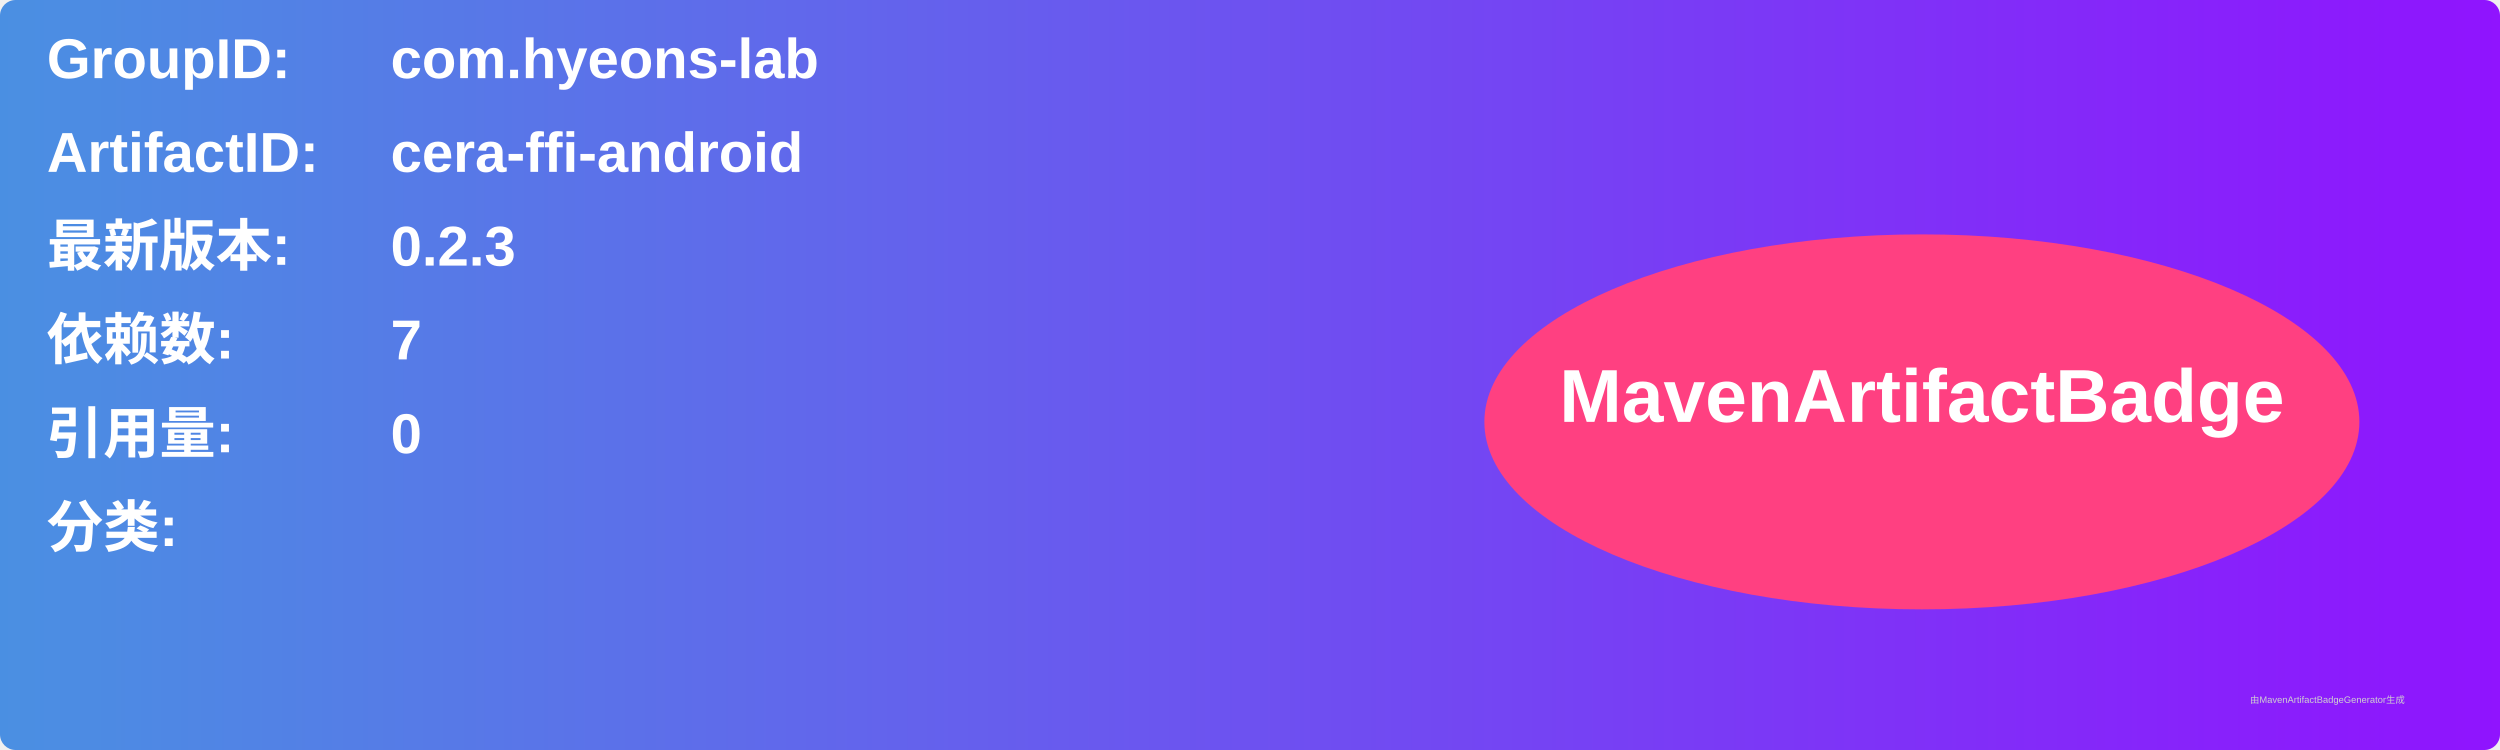
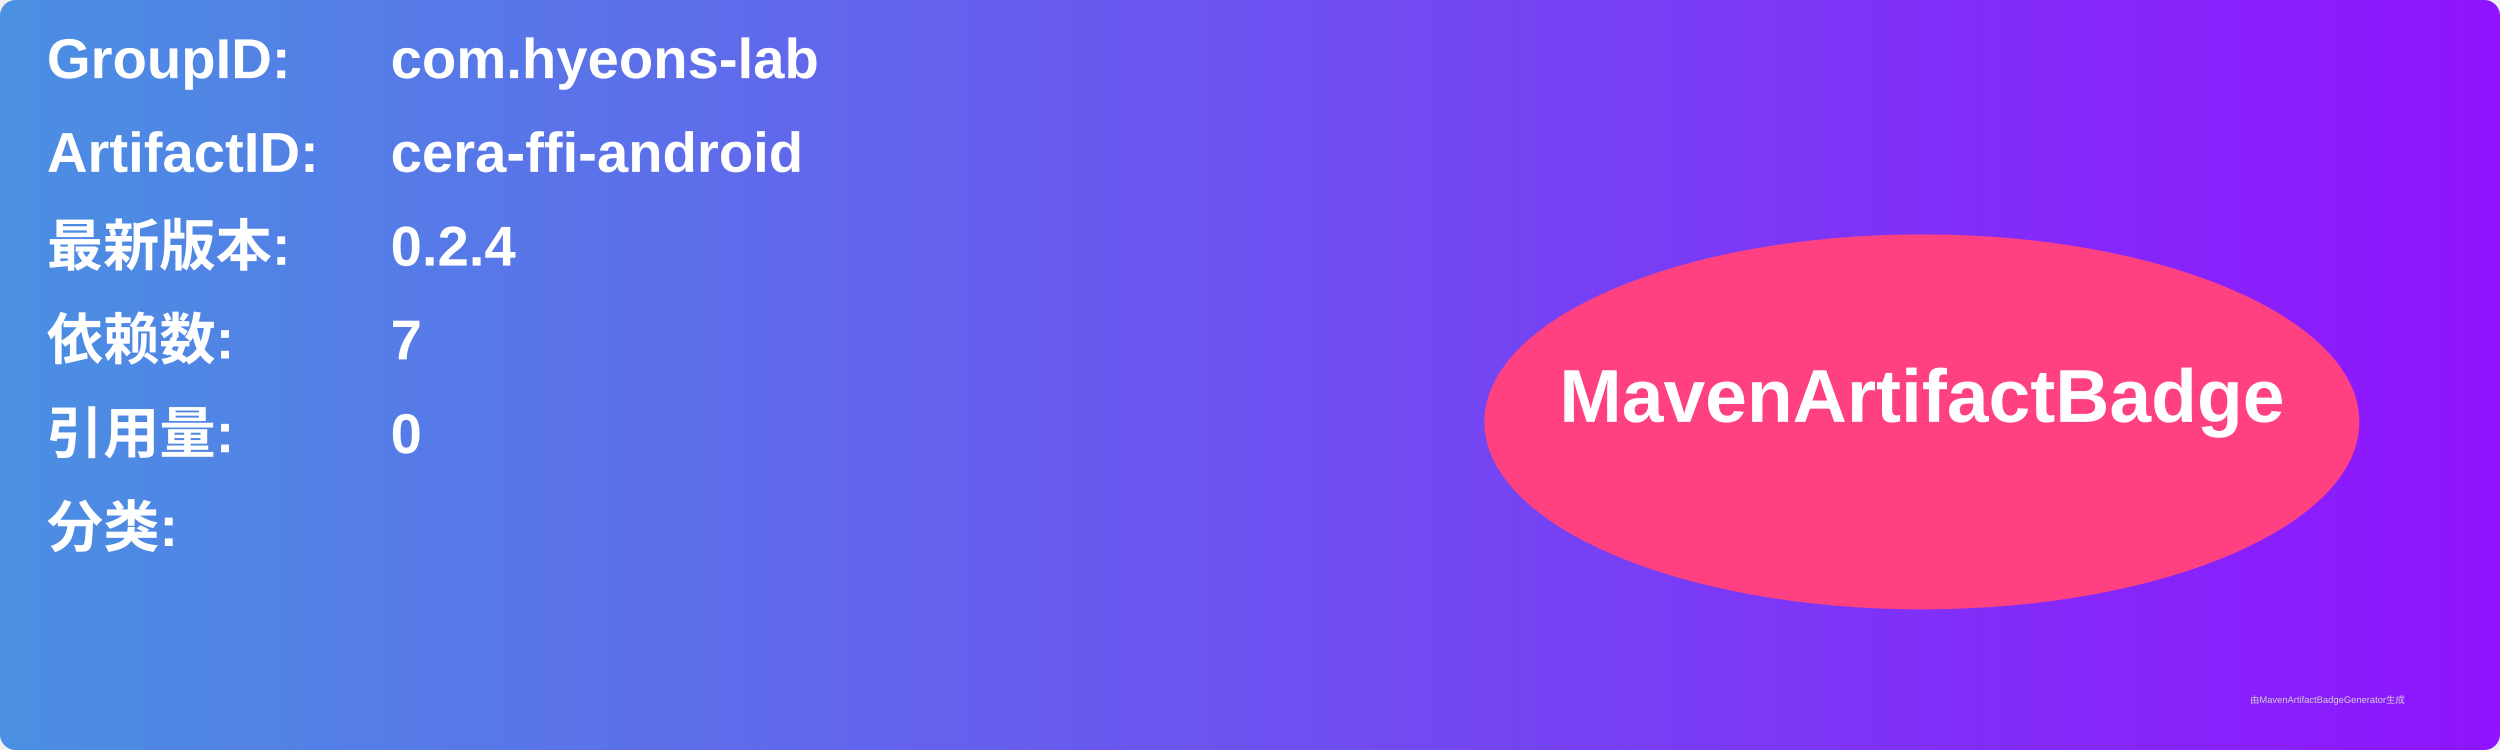
<svg xmlns="http://www.w3.org/2000/svg" width="800" height="240" viewBox="0 0 800 240">
  <linearGradient id="grad" x1="0%" y1="0%" x2="100%" y2="0%">
    <stop offset="0%" stop-color="#4a90e2" />
    <stop offset="100%" stop-color="#9013fe" />
  </linearGradient>
  <rect width="100%" height="100%" rx="5" ry="5" fill="url(#grad)" />
  <g transform="translate(15, 15)">
    <text x="0" y="10" font-family="Arial" font-size="18" fill="white" font-weight="bold" width="260">GroupID:</text>
    <text x="110" y="10" font-family="Arial" font-size="18" fill="white" font-weight="bold" width="460">com.hyeons-lab</text>
    <text x="0" y="40" font-family="Arial" font-size="18" fill="white" font-weight="bold" width="260">ArtifactID:</text>
    <text x="110" y="40" font-family="Arial" font-size="18" fill="white" font-weight="bold" width="460">cera-ffi-android</text>
    <text x="0" y="70" font-family="Arial" font-size="18" fill="white" font-weight="bold">最新版本:</text>
    <text x="110" y="70" font-family="Arial" font-size="18" fill="white" font-weight="bold">
-       <tspan font-weight="bold">0.2.3</tspan>
+       <tspan font-weight="bold">0.2.4</tspan>
    </text>
    <text x="0" y="100" font-family="Arial" font-size="18" fill="white" font-weight="bold">依赖数: </text>
    <text x="110" y="100" font-family="Arial" font-size="18" fill="white">
      <tspan font-weight="bold">7</tspan>
    </text>
    <text x="0" y="130" font-family="Arial" font-size="18" fill="white" font-weight="bold">引用量: </text>
    <text x="110" y="130" font-family="Arial" font-size="18" fill="white">
      <tspan font-weight="bold">0</tspan>
    </text>
    <text x="0" y="160" font-family="Arial" font-size="18" fill="white" font-weight="bold">分类:</text>
    <text x="10" y="190" font-family="Arial" font-size="10" fill="white">
      <tspan font-weight="bold" />
    </text>
    <ellipse cx="600" cy="120" rx="140" ry="60" fill="#ff4081" />
    <text x="600" y="120" text-anchor="middle" font-family="Arial" font-size="24" fill="white" font-weight="bold">MavenArtifactBadge</text>
  </g>
  <text x="720" y="225" font-family="Arial" font-size="3" fill="#d0d0d0">由MavenArtifactBadgeGenerator生成</text>
</svg>
